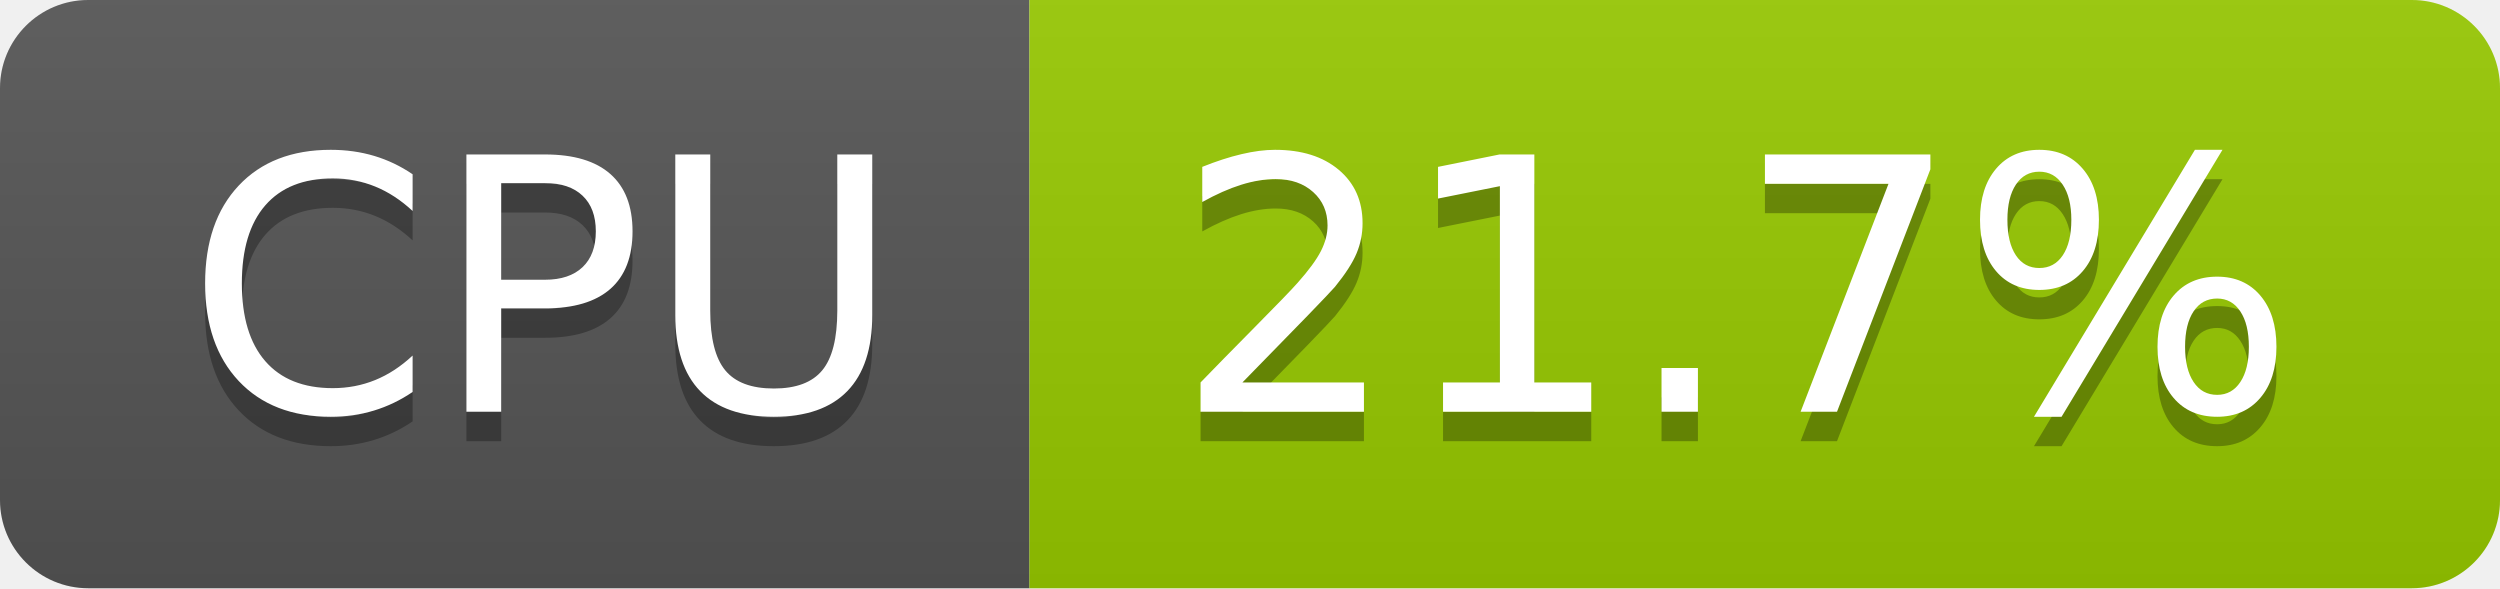
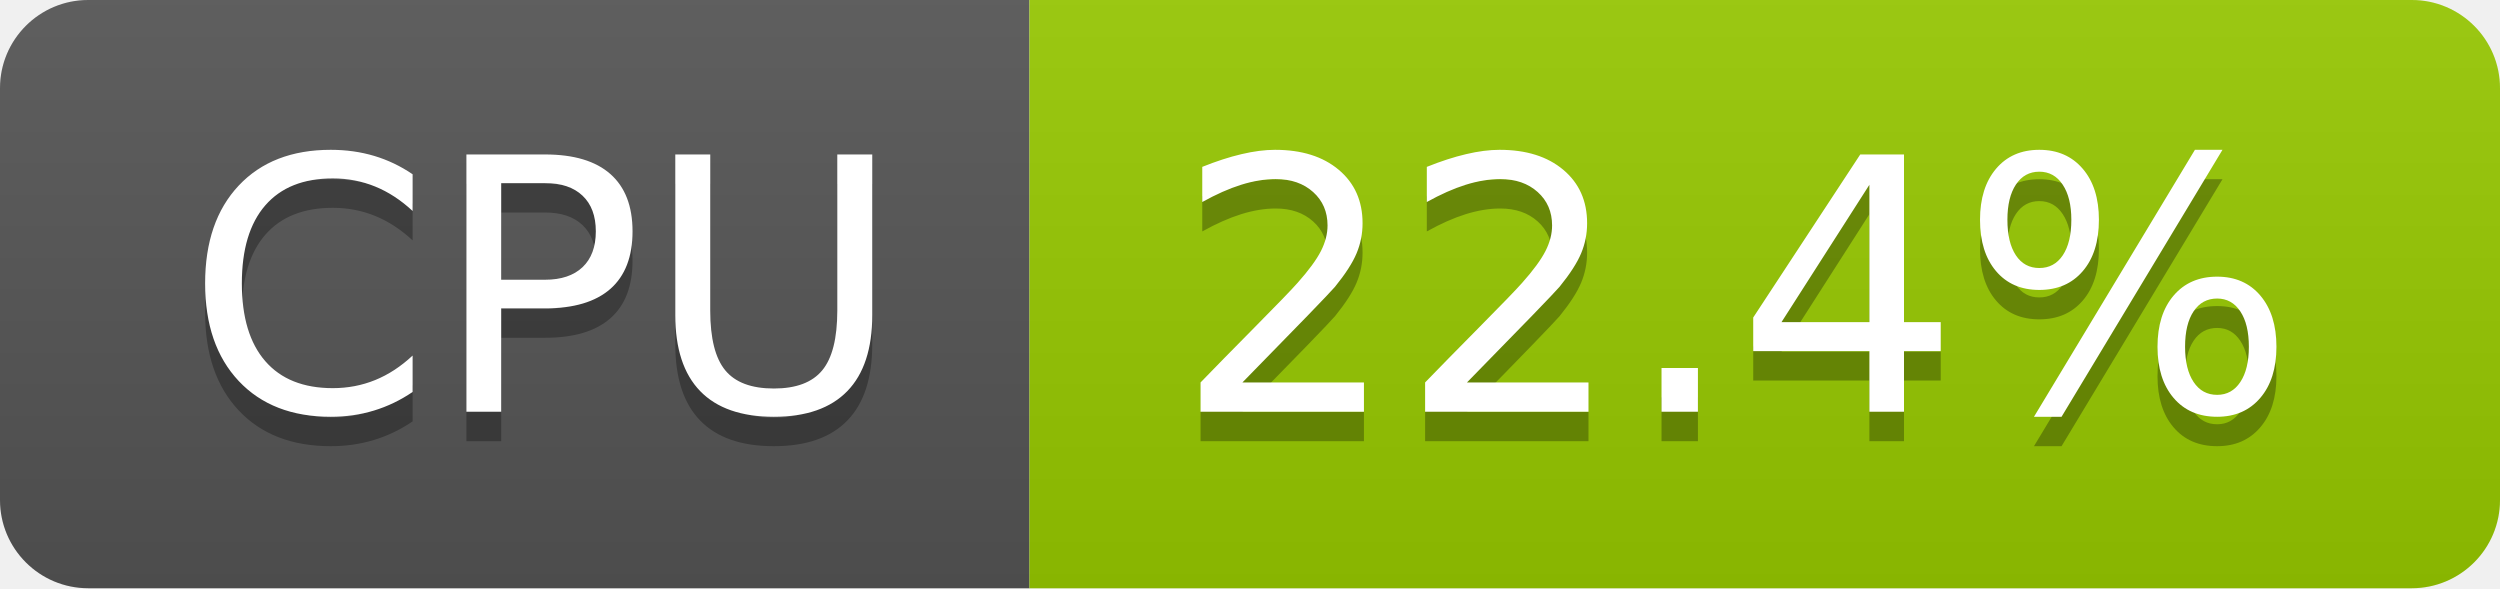
- <svg xmlns="http://www.w3.org/2000/svg" width="85" height="20" role="img" aria-label="CPU: 21.7%">
+ <svg xmlns="http://www.w3.org/2000/svg" width="85" height="20" role="img" aria-label="CPU: 22.4%">
  <linearGradient id="s" x2="0" y2="100%">
    <stop offset="0" stop-color="#bbb" stop-opacity=".1" />
    <stop offset="1" stop-opacity=".1" />
  </linearGradient>
  <clipPath id="r">
    <rect width="85" height="20" rx="3" fill="#fff" />
  </clipPath>
  <g clip-path="url(#r)">
    <rect width="35" height="20" fill="#555" />
    <rect x="35" width="50" height="20" fill="#97ca00" />
    <rect width="85" height="20" fill="url(#s)" />
  </g>
  <g fill="#fff" text-anchor="middle" font-family="Verdana,Geneva,DejaVu Sans,sans-serif" text-rendering="geometricPrecision" font-size="120">
    <text aria-hidden="true" x="185" y="150" fill="#010101" fill-opacity=".3" transform="scale(.1)" textLength="247">CPU</text>
    <text x="185" y="140" transform="scale(.1)" fill="#fff" textLength="247">CPU</text>
-     <text aria-hidden="true" x="590" y="150" fill="#010101" fill-opacity=".3" transform="scale(.1)" textLength="390">21.7%</text>
-     <text x="590" y="140" transform="scale(.1)" fill="#fff" textLength="390">21.7%</text>
+     <text aria-hidden="true" x="590" y="150" fill="#010101" fill-opacity=".3" transform="scale(.1)" textLength="390">22.4%</text>
+     <text x="590" y="140" transform="scale(.1)" fill="#fff" textLength="390">22.4%</text>
  </g>
</svg>
